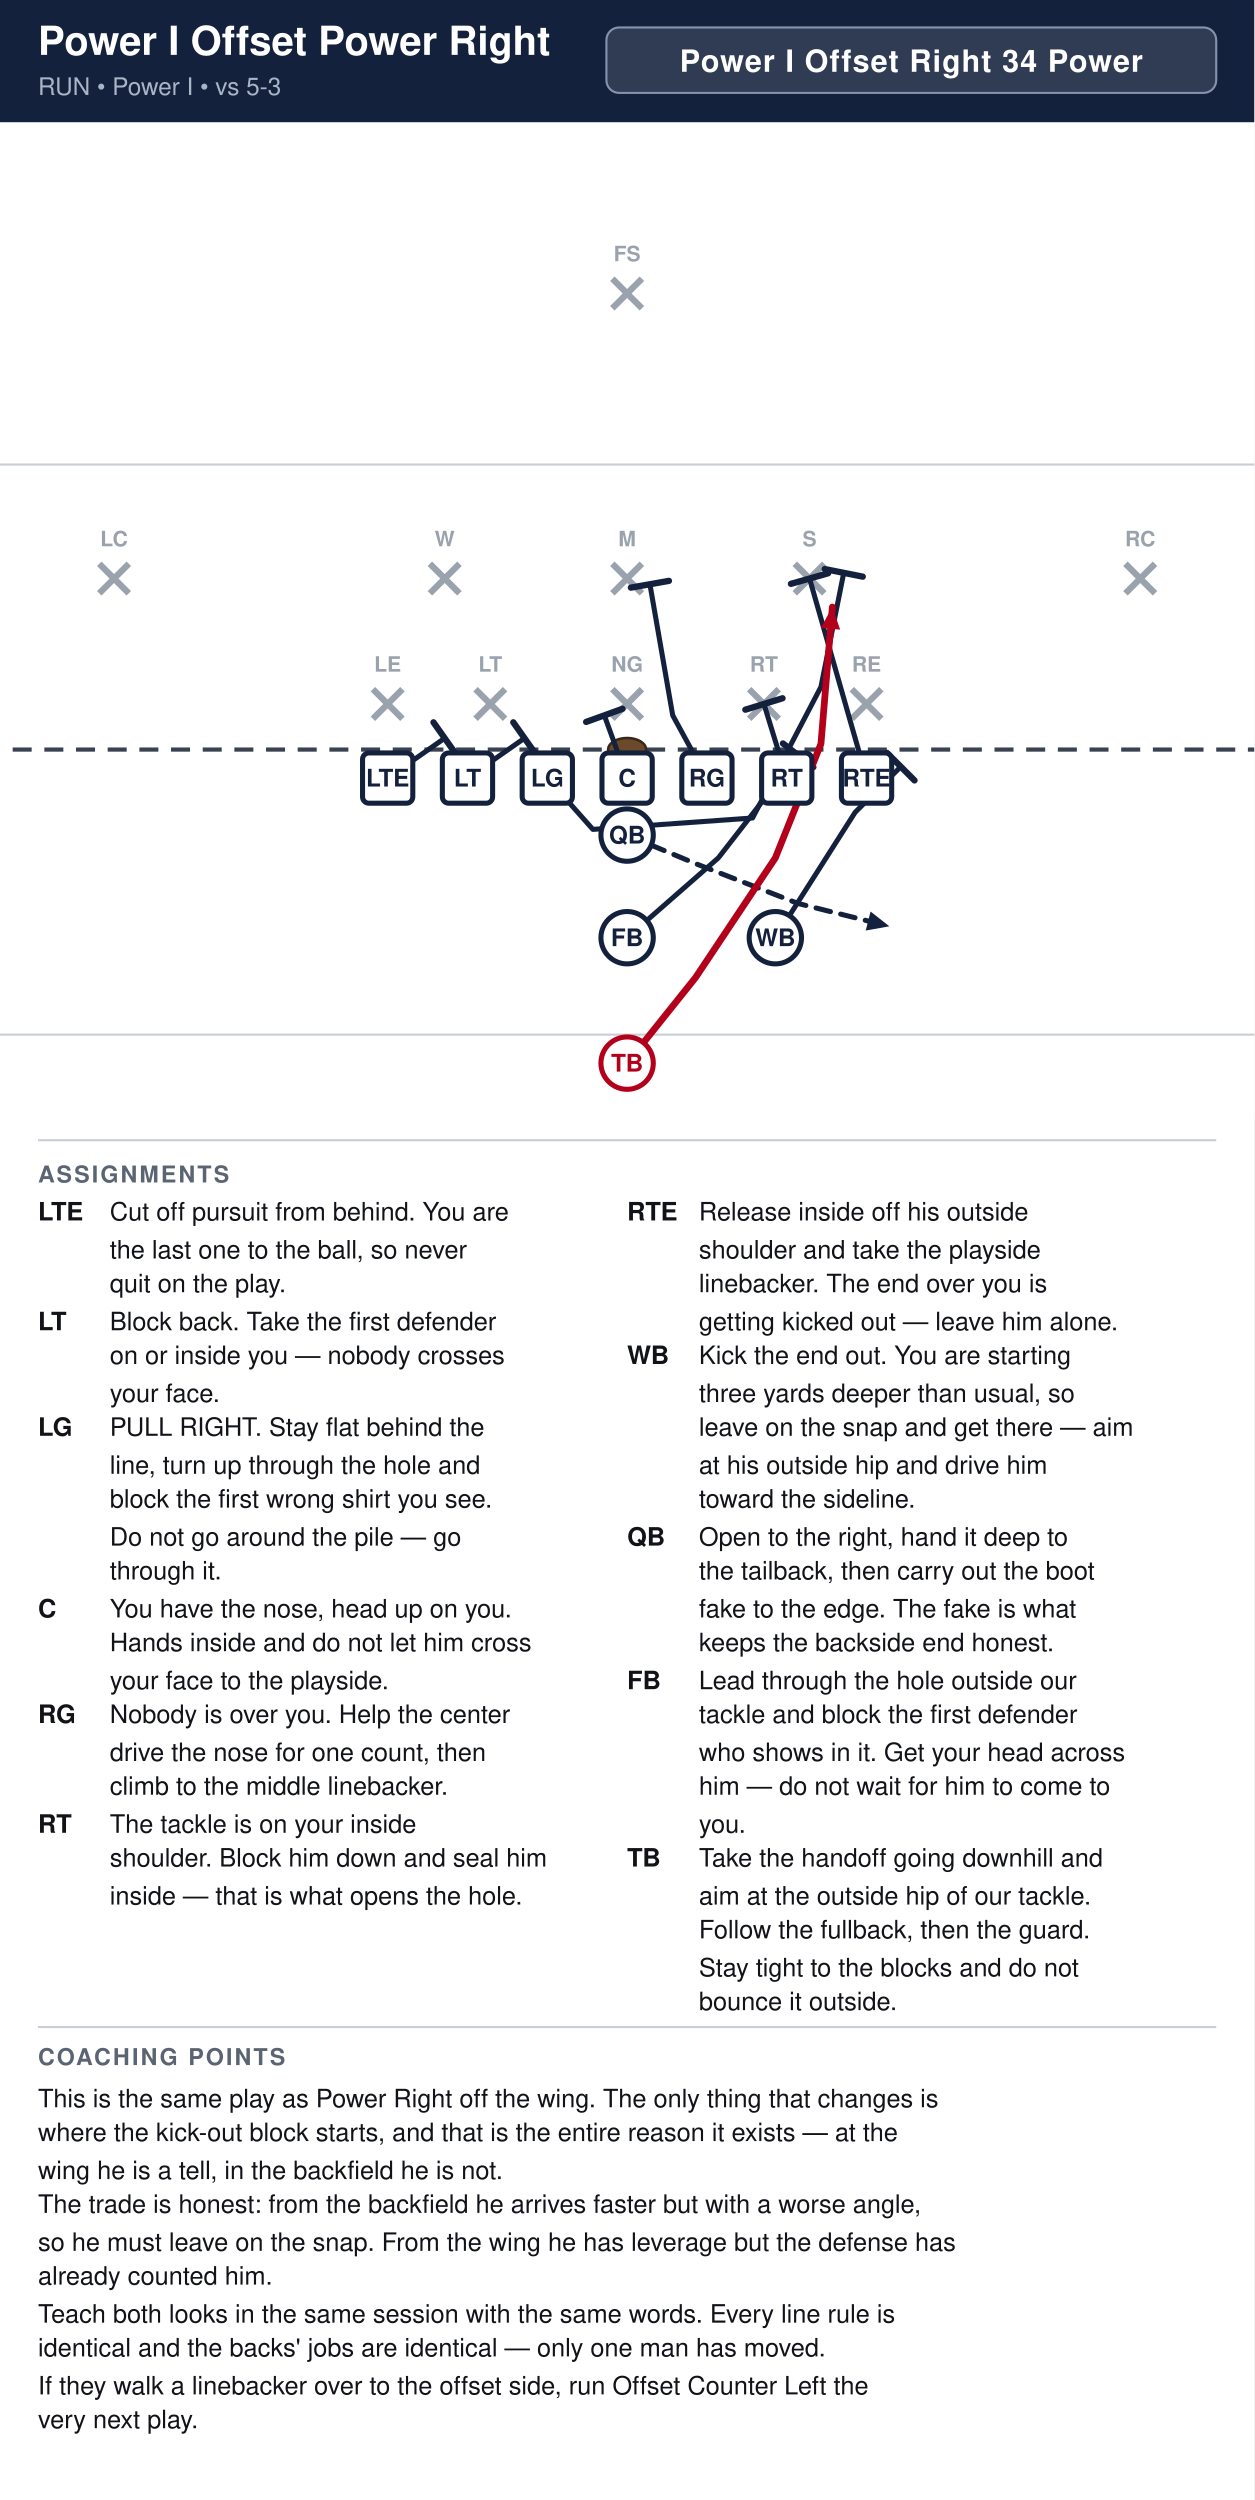
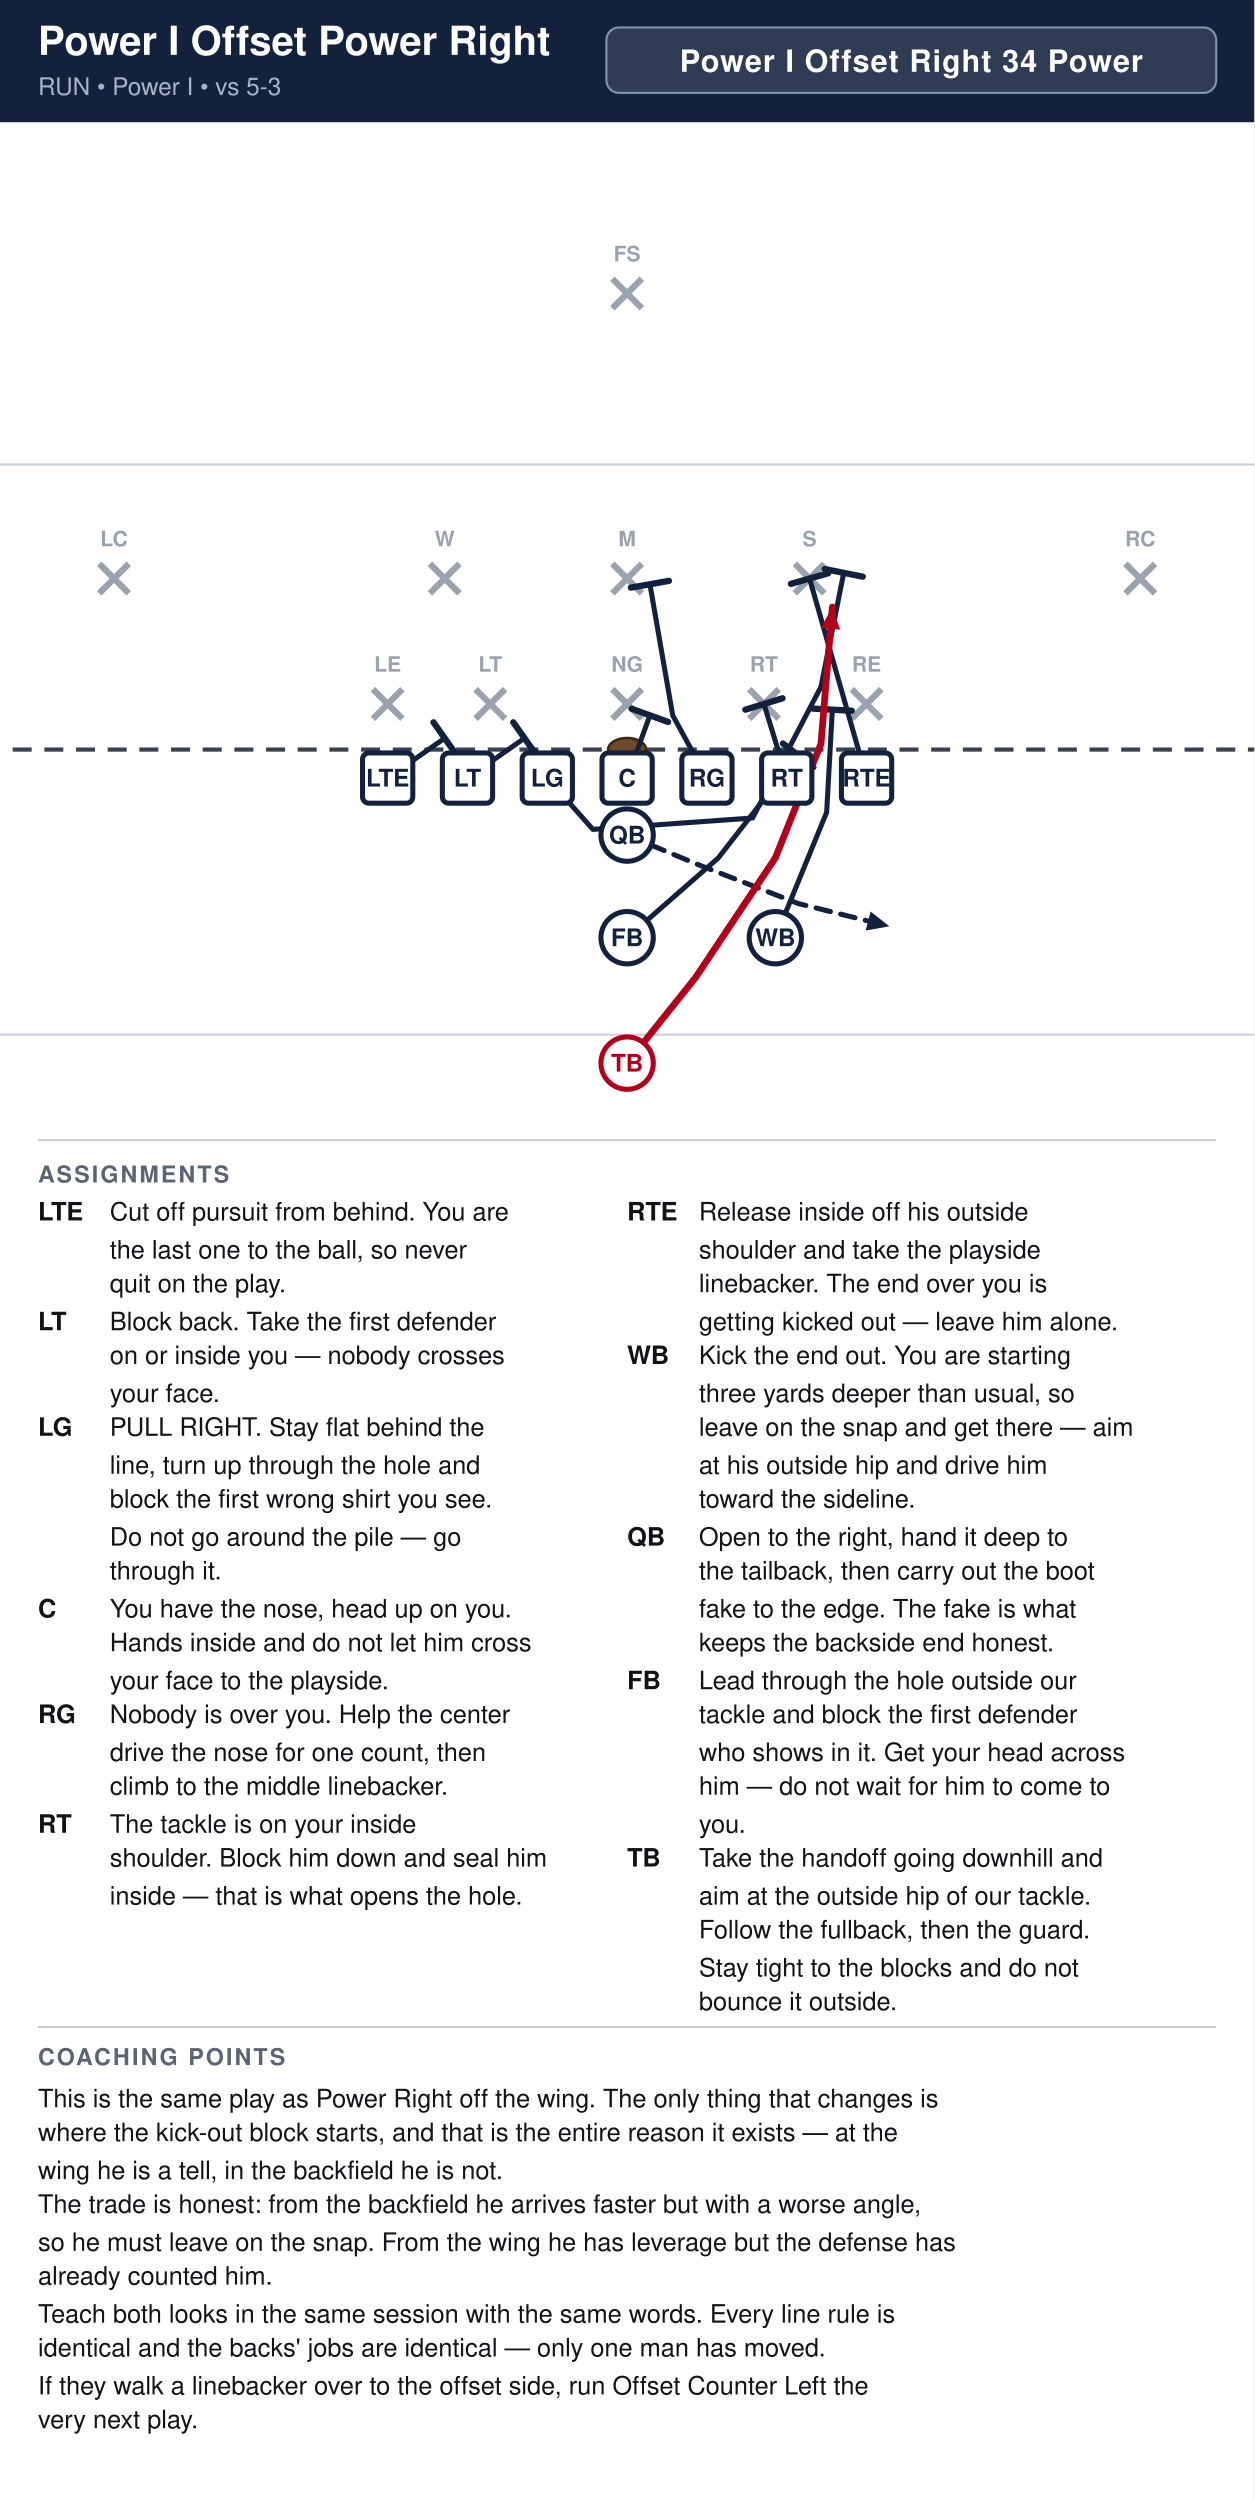
<svg xmlns="http://www.w3.org/2000/svg" width="594" height="1184" viewBox="0 0 594 1184" font-family="Segoe UI, Helvetica, Arial, sans-serif">
  <rect width="100%" height="100%" fill="#ffffff" />
  <rect x="0" y="0" width="594" height="58" fill="#14213d" />
  <text x="18" y="26" font-size="19" font-weight="700" fill="#ffffff">Power I Offset Power Right</text>
  <text x="18" y="45" font-size="11.5" fill="#a9b4c7">RUN  •  Power I  •  vs 5-3</text>
  <rect x="287.2" y="13" width="288.8" height="31" rx="6" fill="#ffffff" fill-opacity="0.12" stroke="#8593ad" stroke-width="1" />
  <text x="431.6" y="34" text-anchor="middle" font-size="14.5" font-weight="700" fill="#ffffff" letter-spacing="0.5">Power I Offset Right 34 Power</text>
  <clipPath id="fieldclip">
    <rect x="0" y="58" width="594" height="472" />
  </clipPath>
  <g clip-path="url(#fieldclip)">
    <g transform="translate(-54.0,31.0)">
      <rect x="0" y="0" width="702" height="513" fill="#ffffff" />
      <line x1="0" y1="459.0" x2="702" y2="459.0" stroke="#c8cdd6" stroke-width="1" />
      <line x1="0" y1="189.0" x2="702" y2="189.0" stroke="#c8cdd6" stroke-width="1" />
      <line x1="0" y1="324.0" x2="702" y2="324.0" stroke="#3a4150" stroke-width="2" stroke-dasharray="9 6" />
      <ellipse cx="351.0" cy="324.0" rx="9" ry="5.5" fill="#6b4a2b" stroke="#3a2716" stroke-width="1.2" />
      <line x1="230.6" y1="295.4" x2="244.6" y2="309.4" stroke="#9aa2ae" stroke-width="3" />
      <line x1="244.6" y1="295.4" x2="230.6" y2="309.4" stroke="#9aa2ae" stroke-width="3" />
      <text x="237.6" y="287.1" text-anchor="middle" font-size="10" fill="#9aa2ae" font-weight="600">LE</text>
      <line x1="279.2" y1="295.4" x2="293.2" y2="309.4" stroke="#9aa2ae" stroke-width="3" />
      <line x1="293.2" y1="295.4" x2="279.2" y2="309.4" stroke="#9aa2ae" stroke-width="3" />
      <text x="286.2" y="287.1" text-anchor="middle" font-size="10" fill="#9aa2ae" font-weight="600">LT</text>
      <line x1="344.0" y1="295.4" x2="358.0" y2="309.4" stroke="#9aa2ae" stroke-width="3" />
      <line x1="358.0" y1="295.4" x2="344.0" y2="309.4" stroke="#9aa2ae" stroke-width="3" />
      <text x="351.0" y="287.1" text-anchor="middle" font-size="10" fill="#9aa2ae" font-weight="600">NG</text>
      <line x1="408.8" y1="295.4" x2="422.8" y2="309.4" stroke="#9aa2ae" stroke-width="3" />
      <line x1="422.8" y1="295.4" x2="408.8" y2="309.4" stroke="#9aa2ae" stroke-width="3" />
      <text x="415.8" y="287.1" text-anchor="middle" font-size="10" fill="#9aa2ae" font-weight="600">RT</text>
      <line x1="457.4" y1="295.4" x2="471.4" y2="309.4" stroke="#9aa2ae" stroke-width="3" />
      <line x1="471.4" y1="295.4" x2="457.4" y2="309.4" stroke="#9aa2ae" stroke-width="3" />
      <text x="464.4" y="287.1" text-anchor="middle" font-size="10" fill="#9aa2ae" font-weight="600">RE</text>
      <line x1="257.6" y1="236.0" x2="271.6" y2="250.0" stroke="#9aa2ae" stroke-width="3" />
      <line x1="271.6" y1="236.0" x2="257.6" y2="250.0" stroke="#9aa2ae" stroke-width="3" />
      <text x="264.6" y="227.7" text-anchor="middle" font-size="10" fill="#9aa2ae" font-weight="600">W</text>
      <line x1="344.0" y1="236.0" x2="358.0" y2="250.0" stroke="#9aa2ae" stroke-width="3" />
      <line x1="358.0" y1="236.0" x2="344.0" y2="250.0" stroke="#9aa2ae" stroke-width="3" />
      <text x="351.0" y="227.7" text-anchor="middle" font-size="10" fill="#9aa2ae" font-weight="600">M</text>
      <line x1="430.4" y1="236.0" x2="444.4" y2="250.0" stroke="#9aa2ae" stroke-width="3" />
      <line x1="444.4" y1="236.0" x2="430.4" y2="250.0" stroke="#9aa2ae" stroke-width="3" />
      <text x="437.4" y="227.7" text-anchor="middle" font-size="10" fill="#9aa2ae" font-weight="600">S</text>
      <line x1="101.0" y1="236.0" x2="115.0" y2="250.0" stroke="#9aa2ae" stroke-width="3" />
      <line x1="115.0" y1="236.0" x2="101.0" y2="250.0" stroke="#9aa2ae" stroke-width="3" />
      <text x="108.0" y="227.7" text-anchor="middle" font-size="10" fill="#9aa2ae" font-weight="600">LC</text>
      <line x1="587.0" y1="236.0" x2="601.0" y2="250.0" stroke="#9aa2ae" stroke-width="3" />
      <line x1="601.0" y1="236.0" x2="587.0" y2="250.0" stroke="#9aa2ae" stroke-width="3" />
      <text x="594.0" y="227.7" text-anchor="middle" font-size="10" fill="#9aa2ae" font-weight="600">RC</text>
      <line x1="344.0" y1="101.0" x2="358.0" y2="115.0" stroke="#9aa2ae" stroke-width="3" />
      <line x1="358.0" y1="101.0" x2="344.0" y2="115.0" stroke="#9aa2ae" stroke-width="3" />
      <text x="351.0" y="92.7" text-anchor="middle" font-size="10" fill="#9aa2ae" font-weight="600">FS</text>
      <path d="M237.6,337.5 L264.6,318.6" fill="none" stroke="#14213d" stroke-width="2.4" stroke-linecap="round" stroke-linejoin="round" />
      <line x1="259.3" y1="311.1" x2="269.9" y2="326.1" stroke="#14213d" stroke-width="3.0" stroke-linecap="round" />
      <path d="M275.4,337.5 L302.4,318.6" fill="none" stroke="#14213d" stroke-width="2.4" stroke-linecap="round" stroke-linejoin="round" />
      <line x1="297.1" y1="311.1" x2="307.7" y2="326.1" stroke="#14213d" stroke-width="3.0" stroke-linecap="round" />
      <path d="M313.2,337.5 L334.8,361.8 L410.4,356.4 L442.8,294.3 L453.6,240.3" fill="none" stroke="#14213d" stroke-width="2.4" stroke-linecap="round" stroke-linejoin="round" />
      <line x1="444.6" y1="238.5" x2="462.6" y2="242.1" stroke="#14213d" stroke-width="3.0" stroke-linecap="round" />
-       <path d="M351.0,337.5 L340.2,307.8" fill="none" stroke="#14213d" stroke-width="2.4" stroke-linecap="round" stroke-linejoin="round" />
-       <line x1="331.6" y1="310.9" x2="348.8" y2="304.7" stroke="#14213d" stroke-width="3.0" stroke-linecap="round" />
+       <path d="M351.0,337.5 L361.8,307.8" fill="none" stroke="#14213d" stroke-width="2.4" stroke-linecap="round" stroke-linejoin="round" />
+       <line x1="353.2" y1="304.7" x2="370.4" y2="310.9" stroke="#14213d" stroke-width="3.0" stroke-linecap="round" />
      <path d="M388.8,337.5 L372.6,307.8 L361.8,245.7" fill="none" stroke="#14213d" stroke-width="2.4" stroke-linecap="round" stroke-linejoin="round" />
      <line x1="352.8" y1="247.3" x2="370.8" y2="244.1" stroke="#14213d" stroke-width="3.0" stroke-linecap="round" />
      <path d="M426.6,337.5 L415.8,302.4" fill="none" stroke="#14213d" stroke-width="2.4" stroke-linecap="round" stroke-linejoin="round" />
      <line x1="407.0" y1="305.1" x2="424.6" y2="299.7" stroke="#14213d" stroke-width="3.0" stroke-linecap="round" />
      <path d="M464.4,337.5 L437.4,243.0" fill="none" stroke="#14213d" stroke-width="2.4" stroke-linecap="round" stroke-linejoin="round" />
      <line x1="428.6" y1="245.5" x2="446.2" y2="240.5" stroke="#14213d" stroke-width="3.0" stroke-linecap="round" />
-       <path d="M421.2,413.1 L459.0,353.7 L480.6,332.1" fill="none" stroke="#14213d" stroke-width="2.4" stroke-linecap="round" stroke-linejoin="round" />
-       <line x1="474.1" y1="325.6" x2="487.1" y2="338.6" stroke="#14213d" stroke-width="3.0" stroke-linecap="round" />
+       <path d="M421.2,413.1 L445.5,353.7 L448.2,305.1" fill="none" stroke="#14213d" stroke-width="2.4" stroke-linecap="round" stroke-linejoin="round" />
+       <line x1="439.0" y1="304.6" x2="457.4" y2="305.6" stroke="#14213d" stroke-width="3.0" stroke-linecap="round" />
      <path d="M351.0,364.5 L383.4,378.0 L432.0,396.9 L475.2,407.7" fill="none" stroke="#14213d" stroke-width="2.4" stroke-linecap="round" stroke-linejoin="round" stroke-dasharray="7 5" />
      <polygon points="475.2,407.7 464.0,409.7 466.3,400.7" fill="#14213d" />
      <path d="M351.0,413.1 L394.2,375.3 L432.0,326.7" fill="none" stroke="#14213d" stroke-width="2.4" stroke-linecap="round" stroke-linejoin="round" />
      <line x1="424.8" y1="321.1" x2="439.2" y2="332.3" stroke="#14213d" stroke-width="3.0" stroke-linecap="round" />
      <path d="M351.0,472.5 L383.4,432.0 L421.2,375.3 L442.8,321.3 L448.2,256.5" fill="none" stroke="#b3001b" stroke-width="3.2" stroke-linecap="round" stroke-linejoin="round" />
      <polygon points="448.2,256.5 451.9,267.2 442.7,266.4" fill="#b3001b" />
      <rect x="225.7" y="325.6" width="23.8" height="23.8" rx="3" fill="#ffffff" stroke="#14213d" stroke-width="2.4" />
      <text x="237.6" y="341.5" text-anchor="middle" font-size="11.5" font-weight="700" fill="#14213d">LTE</text>
      <rect x="263.5" y="325.6" width="23.8" height="23.8" rx="3" fill="#ffffff" stroke="#14213d" stroke-width="2.4" />
      <text x="275.4" y="341.5" text-anchor="middle" font-size="11.5" font-weight="700" fill="#14213d">LT</text>
      <rect x="301.3" y="325.6" width="23.8" height="23.8" rx="3" fill="#ffffff" stroke="#14213d" stroke-width="2.4" />
      <text x="313.2" y="341.5" text-anchor="middle" font-size="11.5" font-weight="700" fill="#14213d">LG</text>
      <rect x="339.1" y="325.6" width="23.8" height="23.8" rx="3" fill="#ffffff" stroke="#14213d" stroke-width="2.4" />
      <text x="351.0" y="341.5" text-anchor="middle" font-size="11.5" font-weight="700" fill="#14213d">C</text>
      <rect x="376.9" y="325.6" width="23.8" height="23.8" rx="3" fill="#ffffff" stroke="#14213d" stroke-width="2.4" />
      <text x="388.8" y="341.5" text-anchor="middle" font-size="11.5" font-weight="700" fill="#14213d">RG</text>
      <rect x="414.7" y="325.6" width="23.8" height="23.8" rx="3" fill="#ffffff" stroke="#14213d" stroke-width="2.4" />
      <text x="426.6" y="341.5" text-anchor="middle" font-size="11.5" font-weight="700" fill="#14213d">RT</text>
      <rect x="452.5" y="325.6" width="23.8" height="23.8" rx="3" fill="#ffffff" stroke="#14213d" stroke-width="2.4" />
      <text x="464.4" y="341.5" text-anchor="middle" font-size="11.5" font-weight="700" fill="#14213d">RTE</text>
      <circle cx="421.2" cy="413.1" r="12.4" fill="#ffffff" stroke="#14213d" stroke-width="2.4" />
      <text x="421.2" y="417.1" text-anchor="middle" font-size="11.5" font-weight="700" fill="#14213d">WB</text>
      <circle cx="351.0" cy="364.5" r="12.4" fill="#ffffff" stroke="#14213d" stroke-width="2.4" />
      <text x="351.0" y="368.5" text-anchor="middle" font-size="11.5" font-weight="700" fill="#14213d">QB</text>
      <circle cx="351.0" cy="413.1" r="12.4" fill="#ffffff" stroke="#14213d" stroke-width="2.4" />
      <text x="351.0" y="417.1" text-anchor="middle" font-size="11.5" font-weight="700" fill="#14213d">FB</text>
      <circle cx="351.0" cy="472.5" r="12.4" fill="#ffffff" stroke="#b3001b" stroke-width="2.4" />
      <text x="351.0" y="476.5" text-anchor="middle" font-size="11.5" font-weight="700" fill="#b3001b">TB</text>
    </g>
  </g>
  <line x1="18" y1="540" x2="576" y2="540" stroke="#c8cdd6" stroke-width="1" />
  <text x="18" y="560" font-size="11" font-weight="700" fill="#5b6472" letter-spacing="1">ASSIGNMENTS</text>
  <text x="18" y="578" font-size="12" font-weight="700" fill="#111318">LTE</text>
  <text x="52" y="578" font-size="12" fill="#111318">Cut off pursuit from behind. You are</text>
  <text x="52" y="596" font-size="12" fill="#111318">the last one to the ball, so never</text>
  <text x="52" y="612" font-size="12" fill="#111318">quit on the play.</text>
  <text x="18" y="630" font-size="12" font-weight="700" fill="#111318">LT</text>
  <text x="52" y="630" font-size="12" fill="#111318">Block back. Take the first defender</text>
  <text x="52" y="646" font-size="12" fill="#111318">on or inside you — nobody crosses</text>
  <text x="52" y="664" font-size="12" fill="#111318">your face.</text>
  <text x="18" y="680" font-size="12" font-weight="700" fill="#111318">LG</text>
  <text x="52" y="680" font-size="12" fill="#111318">PULL RIGHT. Stay flat behind the</text>
  <text x="52" y="698" font-size="12" fill="#111318">line, turn up through the hole and</text>
  <text x="52" y="714" font-size="12" fill="#111318">block the first wrong shirt you see.</text>
  <text x="52" y="732" font-size="12" fill="#111318">Do not go around the pile — go</text>
  <text x="52" y="748" font-size="12" fill="#111318">through it.</text>
  <text x="18" y="766" font-size="12" font-weight="700" fill="#111318">C</text>
  <text x="52" y="766" font-size="12" fill="#111318">You have the nose, head up on you.</text>
  <text x="52" y="782" font-size="12" fill="#111318">Hands inside and do not let him cross</text>
  <text x="52" y="800" font-size="12" fill="#111318">your face to the playside.</text>
  <text x="18" y="816" font-size="12" font-weight="700" fill="#111318">RG</text>
  <text x="52" y="816" font-size="12" fill="#111318">Nobody is over you. Help the center</text>
  <text x="52" y="834" font-size="12" fill="#111318">drive the nose for one count, then</text>
  <text x="52" y="850" font-size="12" fill="#111318">climb to the middle linebacker.</text>
  <text x="18" y="868" font-size="12" font-weight="700" fill="#111318">RT</text>
  <text x="52" y="868" font-size="12" fill="#111318">The tackle is on your inside</text>
  <text x="52" y="884" font-size="12" fill="#111318">shoulder. Block him down and seal him</text>
  <text x="52" y="902" font-size="12" fill="#111318">inside — that is what opens the hole.</text>
  <text x="297" y="578" font-size="12" font-weight="700" fill="#111318">RTE</text>
  <text x="331" y="578" font-size="12" fill="#111318">Release inside off his outside</text>
  <text x="331" y="596" font-size="12" fill="#111318">shoulder and take the playside</text>
  <text x="331" y="612" font-size="12" fill="#111318">linebacker. The end over you is</text>
  <text x="331" y="630" font-size="12" fill="#111318">getting kicked out — leave him alone.</text>
  <text x="297" y="646" font-size="12" font-weight="700" fill="#111318">WB</text>
  <text x="331" y="646" font-size="12" fill="#111318">Kick the end out. You are starting</text>
  <text x="331" y="664" font-size="12" fill="#111318">three yards deeper than usual, so</text>
  <text x="331" y="680" font-size="12" fill="#111318">leave on the snap and get there — aim</text>
  <text x="331" y="698" font-size="12" fill="#111318">at his outside hip and drive him</text>
  <text x="331" y="714" font-size="12" fill="#111318">toward the sideline.</text>
  <text x="297" y="732" font-size="12" font-weight="700" fill="#111318">QB</text>
  <text x="331" y="732" font-size="12" fill="#111318">Open to the right, hand it deep to</text>
  <text x="331" y="748" font-size="12" fill="#111318">the tailback, then carry out the boot</text>
  <text x="331" y="766" font-size="12" fill="#111318">fake to the edge. The fake is what</text>
  <text x="331" y="782" font-size="12" fill="#111318">keeps the backside end honest.</text>
  <text x="297" y="800" font-size="12" font-weight="700" fill="#111318">FB</text>
  <text x="331" y="800" font-size="12" fill="#111318">Lead through the hole outside our</text>
  <text x="331" y="816" font-size="12" fill="#111318">tackle and block the first defender</text>
  <text x="331" y="834" font-size="12" fill="#111318">who shows in it. Get your head across</text>
  <text x="331" y="850" font-size="12" fill="#111318">him — do not wait for him to come to</text>
  <text x="331" y="868" font-size="12" fill="#111318">you.</text>
  <text x="297" y="884" font-size="12" font-weight="700" fill="#111318">TB</text>
  <text x="331" y="884" font-size="12" fill="#111318">Take the handoff going downhill and</text>
  <text x="331" y="902" font-size="12" fill="#111318">aim at the outside hip of our tackle.</text>
  <text x="331" y="918" font-size="12" fill="#111318">Follow the fullback, then the guard.</text>
  <text x="331" y="936" font-size="12" fill="#111318">Stay tight to the blocks and do not</text>
  <text x="331" y="952" font-size="12" fill="#111318">bounce it outside.</text>
  <line x1="18" y1="960" x2="576" y2="960" stroke="#c8cdd6" stroke-width="1" />
  <text x="18" y="978" font-size="11" font-weight="700" fill="#5b6472" letter-spacing="1">COACHING POINTS</text>
  <text x="18" y="998" font-size="12" fill="#111318">This is the same play as Power Right off the wing. The only thing that changes is</text>
  <text x="18" y="1014" font-size="12" fill="#111318">where the kick-out block starts, and that is the entire reason it exists — at the</text>
  <text x="18" y="1032" font-size="12" fill="#111318">wing he is a tell, in the backfield he is not.</text>
  <text x="18" y="1048" font-size="12" fill="#111318">The trade is honest: from the backfield he arrives faster but with a worse angle,</text>
  <text x="18" y="1066" font-size="12" fill="#111318">so he must leave on the snap. From the wing he has leverage but the defense has</text>
  <text x="18" y="1082" font-size="12" fill="#111318">already counted him.</text>
  <text x="18" y="1100" font-size="12" fill="#111318">Teach both looks in the same session with the same words. Every line rule is</text>
  <text x="18" y="1116" font-size="12" fill="#111318">identical and the backs' jobs are identical — only one man has moved.</text>
  <text x="18" y="1134" font-size="12" fill="#111318">If they walk a linebacker over to the offset side, run Offset Counter Left the</text>
  <text x="18" y="1150" font-size="12" fill="#111318">very next play.</text>
</svg>
